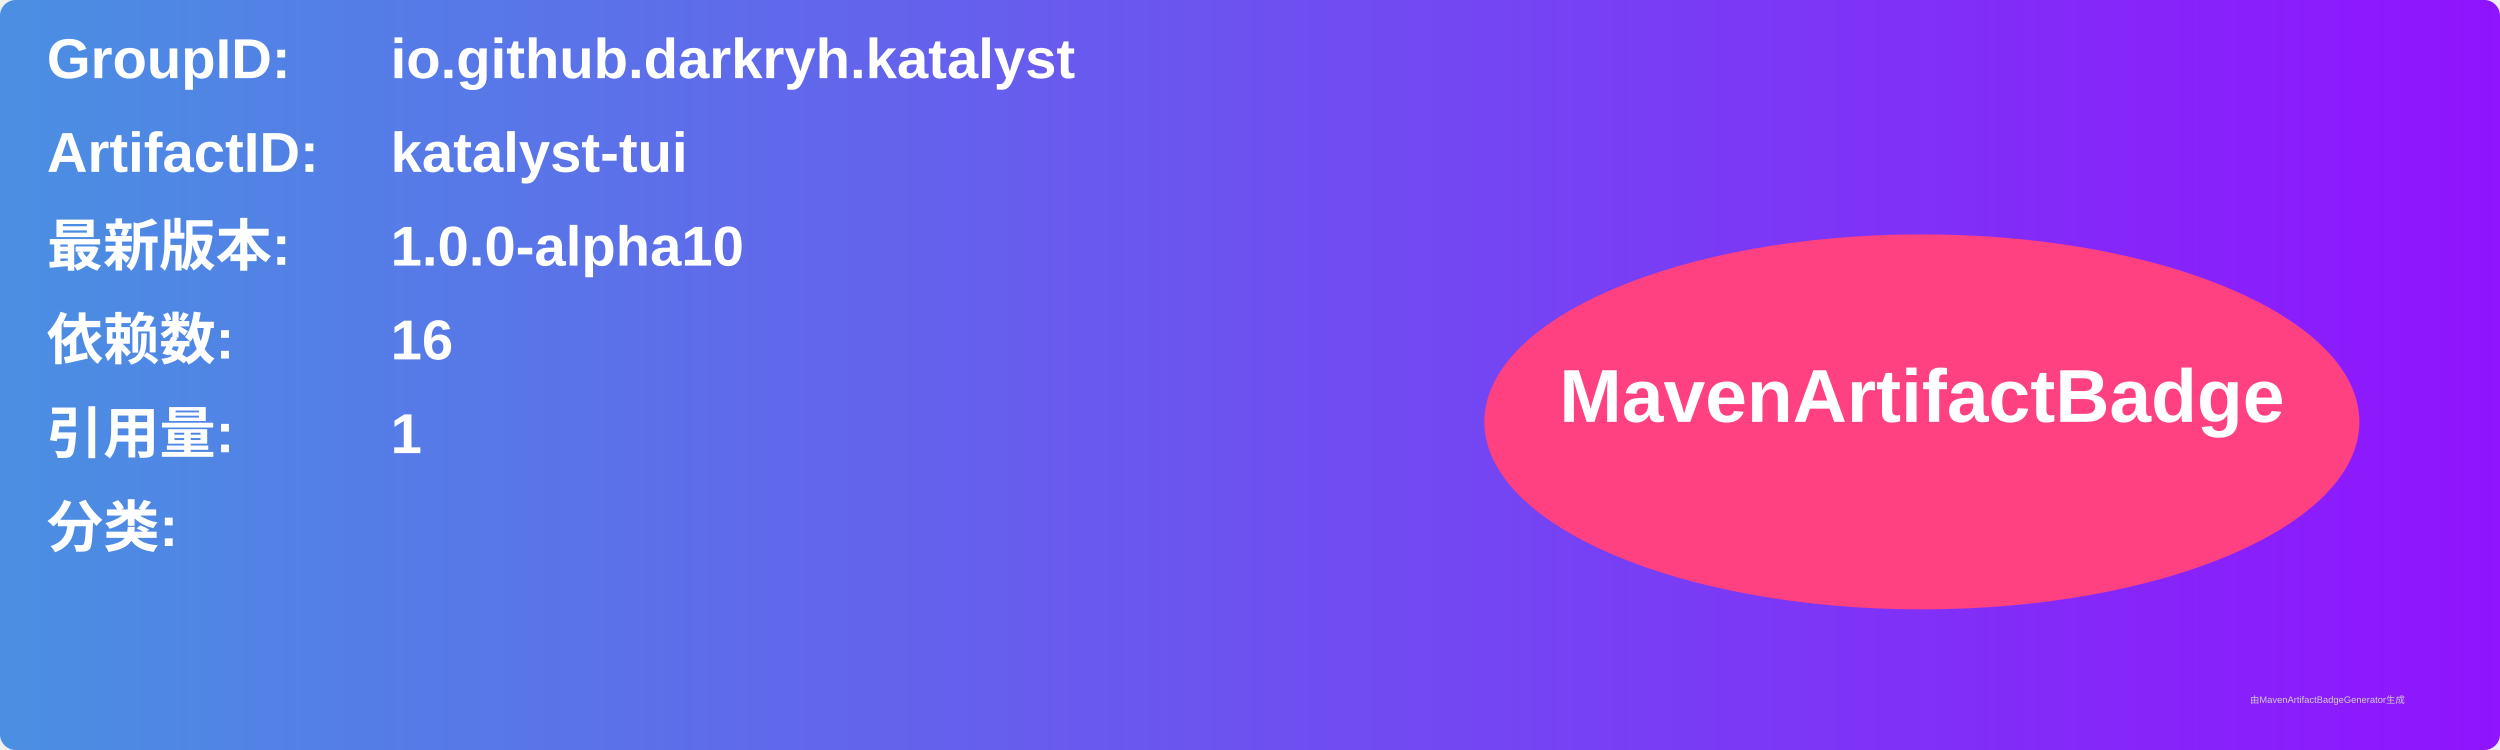
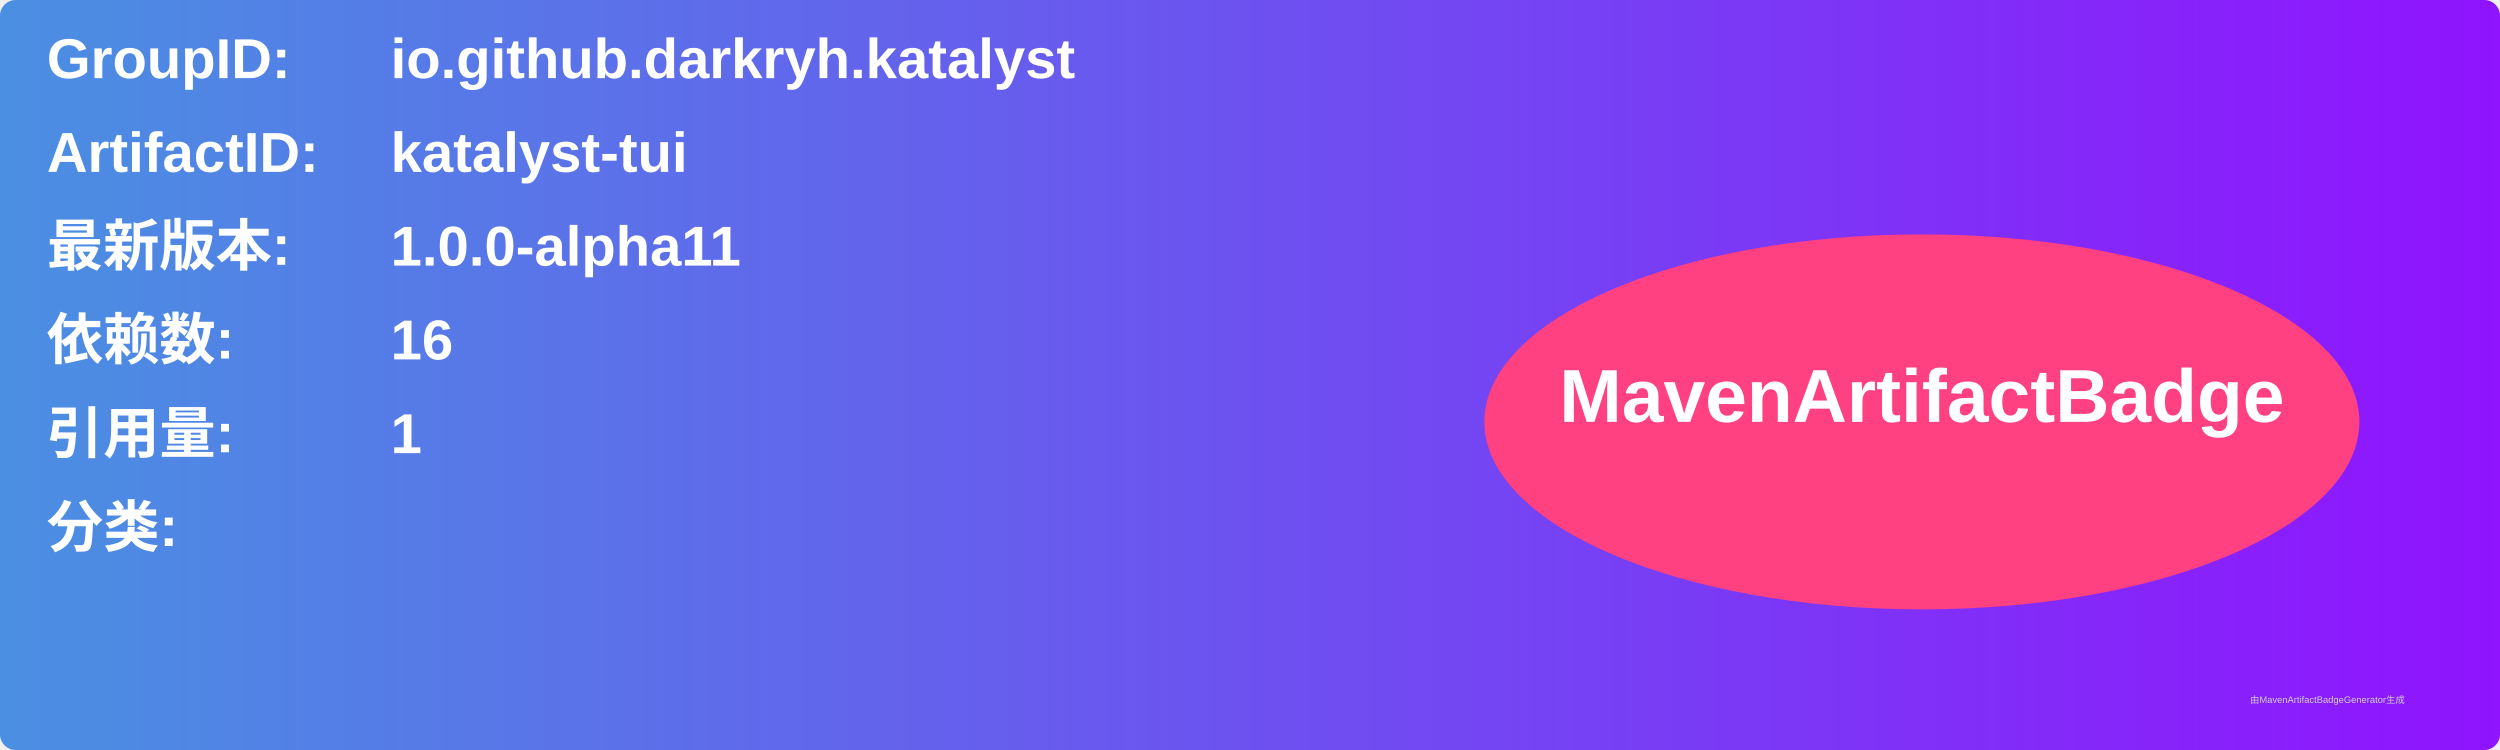
<svg xmlns="http://www.w3.org/2000/svg" width="800" height="240" viewBox="0 0 800 240">
  <linearGradient id="grad" x1="0%" y1="0%" x2="100%" y2="0%">
    <stop offset="0%" stop-color="#4a90e2" />
    <stop offset="100%" stop-color="#9013fe" />
  </linearGradient>
  <rect width="100%" height="100%" rx="5" ry="5" fill="url(#grad)" />
  <g transform="translate(15, 15)">
    <text x="0" y="10" font-family="Arial" font-size="18" fill="white" font-weight="bold" width="260">GroupID:</text>
    <text x="110" y="10" font-family="Arial" font-size="18" fill="white" font-weight="bold" width="460">io.github.darkryh.katalyst</text>
    <text x="0" y="40" font-family="Arial" font-size="18" fill="white" font-weight="bold" width="260">ArtifactID:</text>
    <text x="110" y="40" font-family="Arial" font-size="18" fill="white" font-weight="bold" width="460">katalyst-tui</text>
    <text x="0" y="70" font-family="Arial" font-size="18" fill="white" font-weight="bold">最新版本:</text>
    <text x="110" y="70" font-family="Arial" font-size="18" fill="white" font-weight="bold">
-       <tspan font-weight="bold">1.0.0-alpha10</tspan>
+       <tspan font-weight="bold">1.0.0-alpha11</tspan>
    </text>
    <text x="0" y="100" font-family="Arial" font-size="18" fill="white" font-weight="bold">依赖数: </text>
    <text x="110" y="100" font-family="Arial" font-size="18" fill="white">
      <tspan font-weight="bold">16</tspan>
    </text>
    <text x="0" y="130" font-family="Arial" font-size="18" fill="white" font-weight="bold">引用量: </text>
    <text x="110" y="130" font-family="Arial" font-size="18" fill="white">
      <tspan font-weight="bold">1</tspan>
    </text>
    <text x="0" y="160" font-family="Arial" font-size="18" fill="white" font-weight="bold">分类:</text>
    <text x="10" y="190" font-family="Arial" font-size="10" fill="white">
      <tspan font-weight="bold" />
    </text>
    <ellipse cx="600" cy="120" rx="140" ry="60" fill="#ff4081" />
    <text x="600" y="120" text-anchor="middle" font-family="Arial" font-size="24" fill="white" font-weight="bold">MavenArtifactBadge</text>
  </g>
  <text x="720" y="225" font-family="Arial" font-size="3" fill="#d0d0d0">由MavenArtifactBadgeGenerator生成</text>
</svg>
